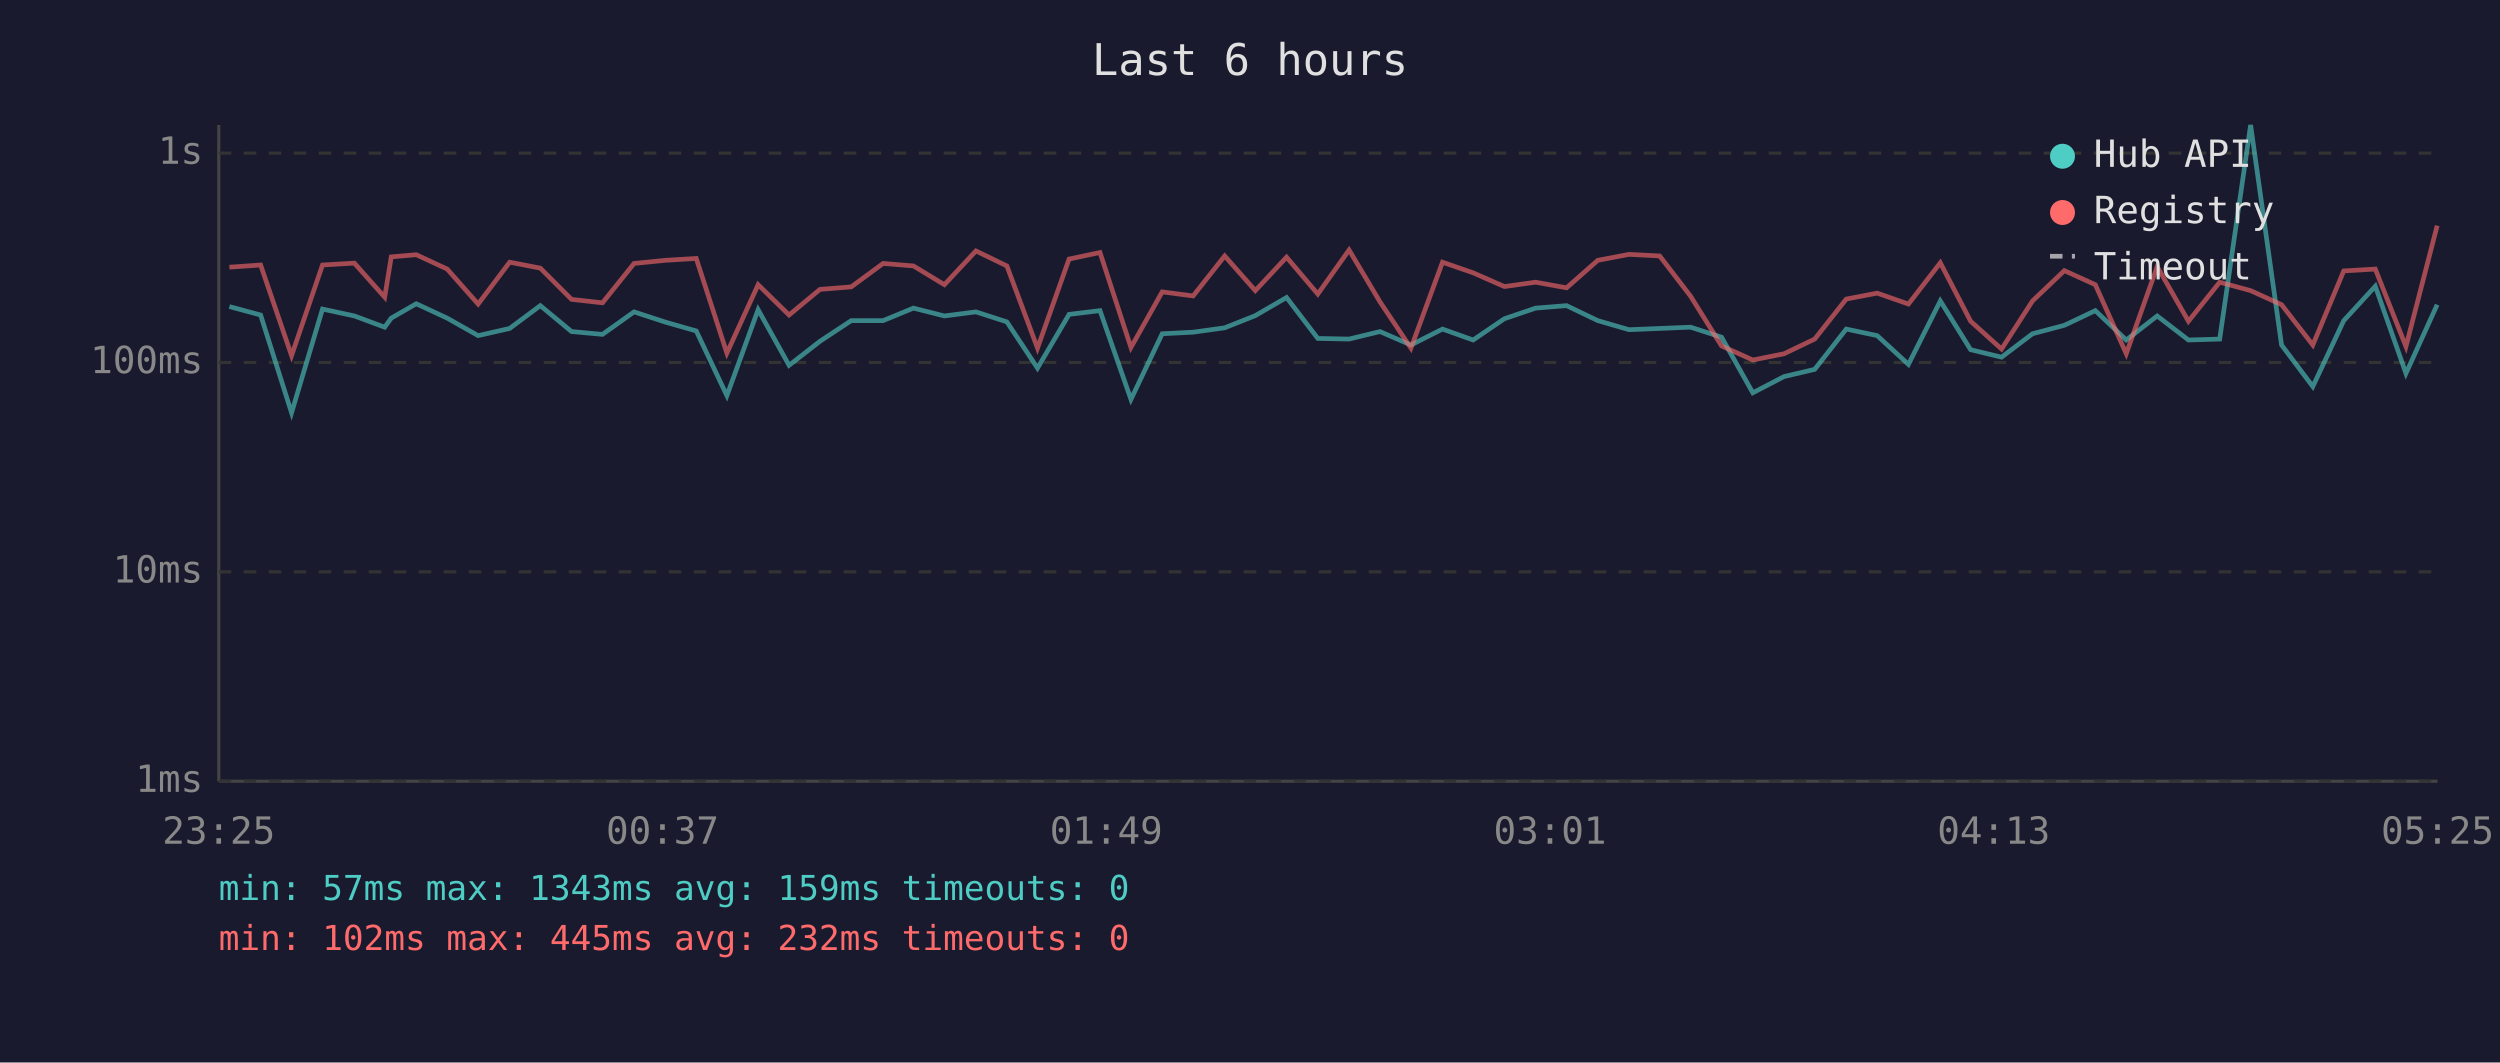
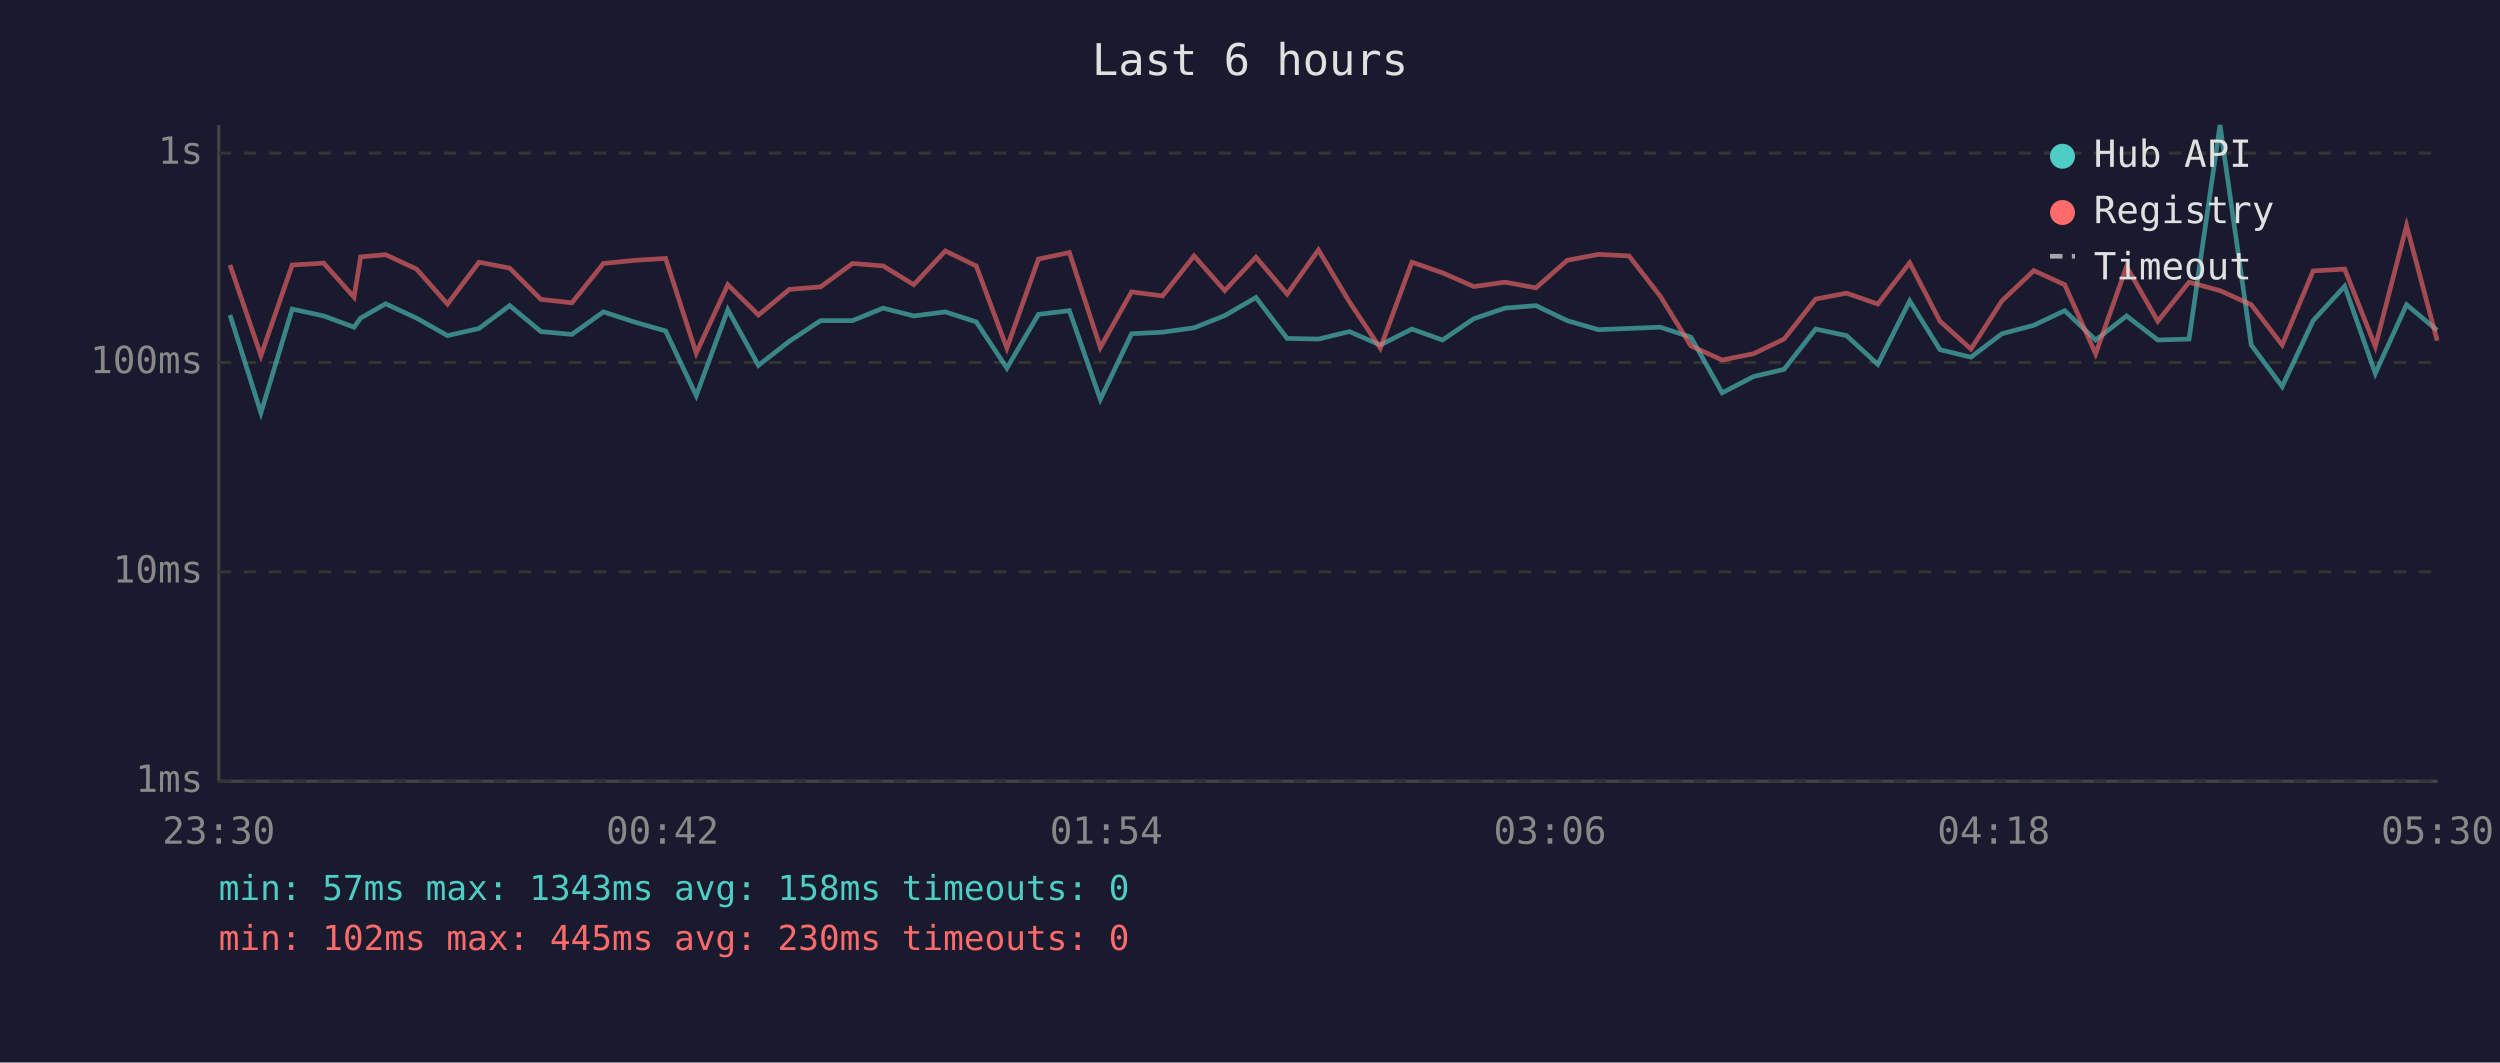
<svg xmlns="http://www.w3.org/2000/svg" viewBox="0 0 800 340" font-family="monospace" font-size="12">
  <rect width="800" height="340" fill="#1a1a2e" />
  <text x="400" y="24" fill="#e0e0e0" font-size="14" text-anchor="middle">Last 6 hours</text>
  <line x1="70" y1="40" x2="70" y2="250" stroke="#444" stroke-width="1" />
  <line x1="70" y1="250" x2="780" y2="250" stroke="#444" stroke-width="1" />
  <line x1="70" y1="250" x2="780" y2="250" stroke="#333" stroke-width="1" stroke-dasharray="4" />
  <text x="65" y="250" fill="#888" text-anchor="end" dominant-baseline="middle">1ms</text>
  <line x1="70" y1="183" x2="780" y2="183" stroke="#333" stroke-width="1" stroke-dasharray="4" />
  <text x="65" y="183" fill="#888" text-anchor="end" dominant-baseline="middle">10ms</text>
  <line x1="70" y1="116" x2="780" y2="116" stroke="#333" stroke-width="1" stroke-dasharray="4" />
  <text x="65" y="116" fill="#888" text-anchor="end" dominant-baseline="middle">100ms</text>
  <line x1="70" y1="49" x2="780" y2="49" stroke="#333" stroke-width="1" stroke-dasharray="4" />
  <text x="65" y="49" fill="#888" text-anchor="end" dominant-baseline="middle">1s</text>
-   <text x="70" y="270" fill="#888" text-anchor="middle">23:25</text>
-   <text x="212" y="270" fill="#888" text-anchor="middle">00:37</text>
-   <text x="354" y="270" fill="#888" text-anchor="middle">01:49</text>
-   <text x="496" y="270" fill="#888" text-anchor="middle">03:01</text>
-   <text x="638" y="270" fill="#888" text-anchor="middle">04:13</text>
-   <text x="780" y="270" fill="#888" text-anchor="middle">05:25</text>
-   <polyline points="73.4,98.1 83.4,100.8 93.3,132.1 103.2,98.9 113.4,101.1 123.1,104.7 125.2,101.8 133.2,97.2 143.1,101.8 153.0,107.4 163.1,105.1 172.9,97.8 182.9,106.1 192.8,107.0 202.9,99.8 213.0,103.1 222.8,105.9 232.6,126.6 242.6,99.1 252.5,116.9 262.4,109.2 272.4,102.6 282.6,102.6 292.3,98.6 302.2,101.1 312.3,99.8 322.2,103.0 332.0,117.8 342.1,100.6 352.0,99.4 361.9,127.8 371.9,106.8 381.8,106.3 391.9,104.9 401.7,101.0 411.7,95.2 421.7,108.3 431.7,108.5 441.6,106.1 451.5,110.4 461.6,105.3 471.4,108.8 481.4,102.0 491.4,98.6 501.3,97.8 511.3,102.6 521.3,105.5 531.1,105.1 541.0,104.7 550.9,107.9 560.9,125.7 570.9,120.5 580.7,118.2 590.8,105.3 600.7,107.4 610.7,116.6 620.9,96.3 630.6,111.9 640.5,114.3 650.4,106.8 660.6,104.1 670.5,99.4 680.4,108.8 690.3,101.1 700.3,108.8 710.3,108.5 720.2,40.0 730.1,110.4 740.1,123.7 750.0,102.6 760.1,91.6 769.9,119.5 779.9,97.5" fill="none" stroke="#4ecdc4" stroke-width="1.5" opacity="0.6" />
-   <polyline points="73.4,85.5 83.4,84.8 93.3,113.8 103.2,84.8 113.4,84.2 123.1,95.1 125.2,82.2 133.2,81.5 143.1,86.1 153.0,97.3 163.1,83.9 172.9,85.8 182.9,95.8 192.8,96.9 202.9,84.3 213.0,83.3 222.8,82.7 232.6,113.0 242.6,91.1 252.5,100.8 262.4,92.6 272.4,91.8 282.6,84.3 292.3,85.1 302.2,91.1 312.3,80.3 322.2,85.1 332.0,111.4 342.1,82.9 352.0,80.8 361.9,111.2 371.9,93.4 381.8,94.7 391.9,81.9 401.7,93.0 411.7,82.3 421.7,94.1 431.7,80.0 441.6,96.6 451.5,111.4 461.6,83.9 471.4,87.3 481.4,91.7 491.4,90.3 501.3,92.1 511.3,83.3 521.3,81.4 531.1,81.9 541.0,94.8 550.9,110.7 560.9,115.2 570.9,113.2 580.7,108.5 590.8,95.7 600.7,93.8 610.7,97.3 620.9,84.1 630.6,102.8 640.5,111.7 650.4,96.3 660.6,86.6 670.5,91.1 680.4,113.2 690.3,85.3 700.3,102.8 710.3,90.3 720.2,93.0 730.1,97.5 740.1,110.4 750.0,86.7 760.1,86.1 769.9,110.9 779.9,72.2" fill="none" stroke="#ff6b6b" stroke-width="1.5" opacity="0.6" />
+   <text x="70" y="270" fill="#888" text-anchor="middle">23:30</text>
+   <text x="212" y="270" fill="#888" text-anchor="middle">00:42</text>
+   <text x="354" y="270" fill="#888" text-anchor="middle">01:54</text>
+   <text x="496" y="270" fill="#888" text-anchor="middle">03:06</text>
+   <text x="638" y="270" fill="#888" text-anchor="middle">04:18</text>
+   <text x="780" y="270" fill="#888" text-anchor="middle">05:30</text>
+   <polyline points="73.6,100.8 83.5,132.1 93.5,98.9 103.6,101.1 113.3,104.7 115.4,101.8 123.4,97.2 133.3,101.8 143.2,107.4 153.3,105.1 163.1,97.8 173.1,106.1 183.0,107.0 193.1,99.8 203.2,103.1 213.0,105.9 222.8,126.6 232.9,99.1 242.7,116.9 252.6,109.2 262.6,102.6 272.8,102.6 282.6,98.6 292.4,101.1 302.5,99.8 312.4,103.0 322.2,117.8 332.3,100.6 342.2,99.4 352.1,127.8 362.1,106.8 372.0,106.3 382.1,104.9 391.9,101.0 401.9,95.2 411.9,108.3 421.9,108.5 431.8,106.1 441.7,110.4 451.8,105.3 461.6,108.8 471.6,102.0 481.6,98.6 491.5,97.8 501.5,102.6 511.5,105.5 521.3,105.1 531.3,104.7 541.1,107.9 551.1,125.7 561.1,120.5 570.9,118.2 581.0,105.3 590.9,107.4 600.9,116.6 611.1,96.3 620.8,111.9 630.7,114.3 640.6,106.8 650.8,104.1 660.7,99.4 670.6,108.8 680.5,101.1 690.5,108.8 700.5,108.5 710.4,40.0 720.4,110.4 730.3,123.7 740.2,102.6 750.3,91.6 760.1,119.5 770.1,97.5 779.9,105.7" fill="none" stroke="#4ecdc4" stroke-width="1.5" opacity="0.6" />
+   <polyline points="73.6,84.8 83.5,113.8 93.5,84.8 103.6,84.2 113.3,95.1 115.4,82.2 123.4,81.5 133.3,86.1 143.2,97.3 153.3,83.9 163.1,85.8 173.1,95.8 183.0,96.9 193.1,84.3 203.2,83.3 213.0,82.7 222.8,113.0 232.9,91.1 242.7,100.8 252.6,92.6 262.6,91.8 272.8,84.3 282.6,85.1 292.4,91.1 302.5,80.3 312.4,85.1 322.2,111.4 332.3,82.9 342.2,80.8 352.1,111.2 362.1,93.4 372.0,94.7 382.1,81.9 391.9,93.0 401.9,82.3 411.9,94.1 421.9,80.0 431.8,96.6 441.7,111.4 451.8,83.9 461.6,87.3 471.6,91.7 481.6,90.3 491.5,92.1 501.5,83.3 511.5,81.4 521.3,81.9 531.3,94.8 541.1,110.7 551.1,115.2 561.1,113.2 570.9,108.5 581.0,95.7 590.9,93.8 600.9,97.3 611.1,84.1 620.8,102.8 630.7,111.7 640.6,96.3 650.8,86.6 660.7,91.1 670.6,113.2 680.5,85.3 690.5,102.8 700.5,90.3 710.4,93.0 720.4,97.5 730.3,110.4 740.2,86.7 750.3,86.1 760.1,110.9 770.1,72.2 779.9,109.0" fill="none" stroke="#ff6b6b" stroke-width="1.5" opacity="0.6" />
  <circle cx="660" cy="50" r="4" fill="#4ecdc4" />
  <text x="670" y="50" fill="#e0e0e0" dominant-baseline="middle">Hub API</text>
  <circle cx="660" cy="68" r="4" fill="#ff6b6b" />
  <text x="670" y="68" fill="#e0e0e0" dominant-baseline="middle">Registry</text>
  <line x1="656" y1="82" x2="664" y2="82" stroke="#e0e0e0" stroke-width="1.5" stroke-dasharray="4,3" opacity="0.7" />
  <text x="670" y="86" fill="#e0e0e0" dominant-baseline="middle">Timeout</text>
-   <text x="70" y="288" fill="#4ecdc4" font-size="11">min: 57ms  max: 1343ms  avg: 159ms  timeouts: 0</text>
-   <text x="70" y="304" fill="#ff6b6b" font-size="11">min: 102ms  max: 445ms  avg: 232ms  timeouts: 0</text>
+   <text x="70" y="288" fill="#4ecdc4" font-size="11">min: 57ms  max: 1343ms  avg: 158ms  timeouts: 0</text>
+   <text x="70" y="304" fill="#ff6b6b" font-size="11">min: 102ms  max: 445ms  avg: 230ms  timeouts: 0</text>
</svg>
